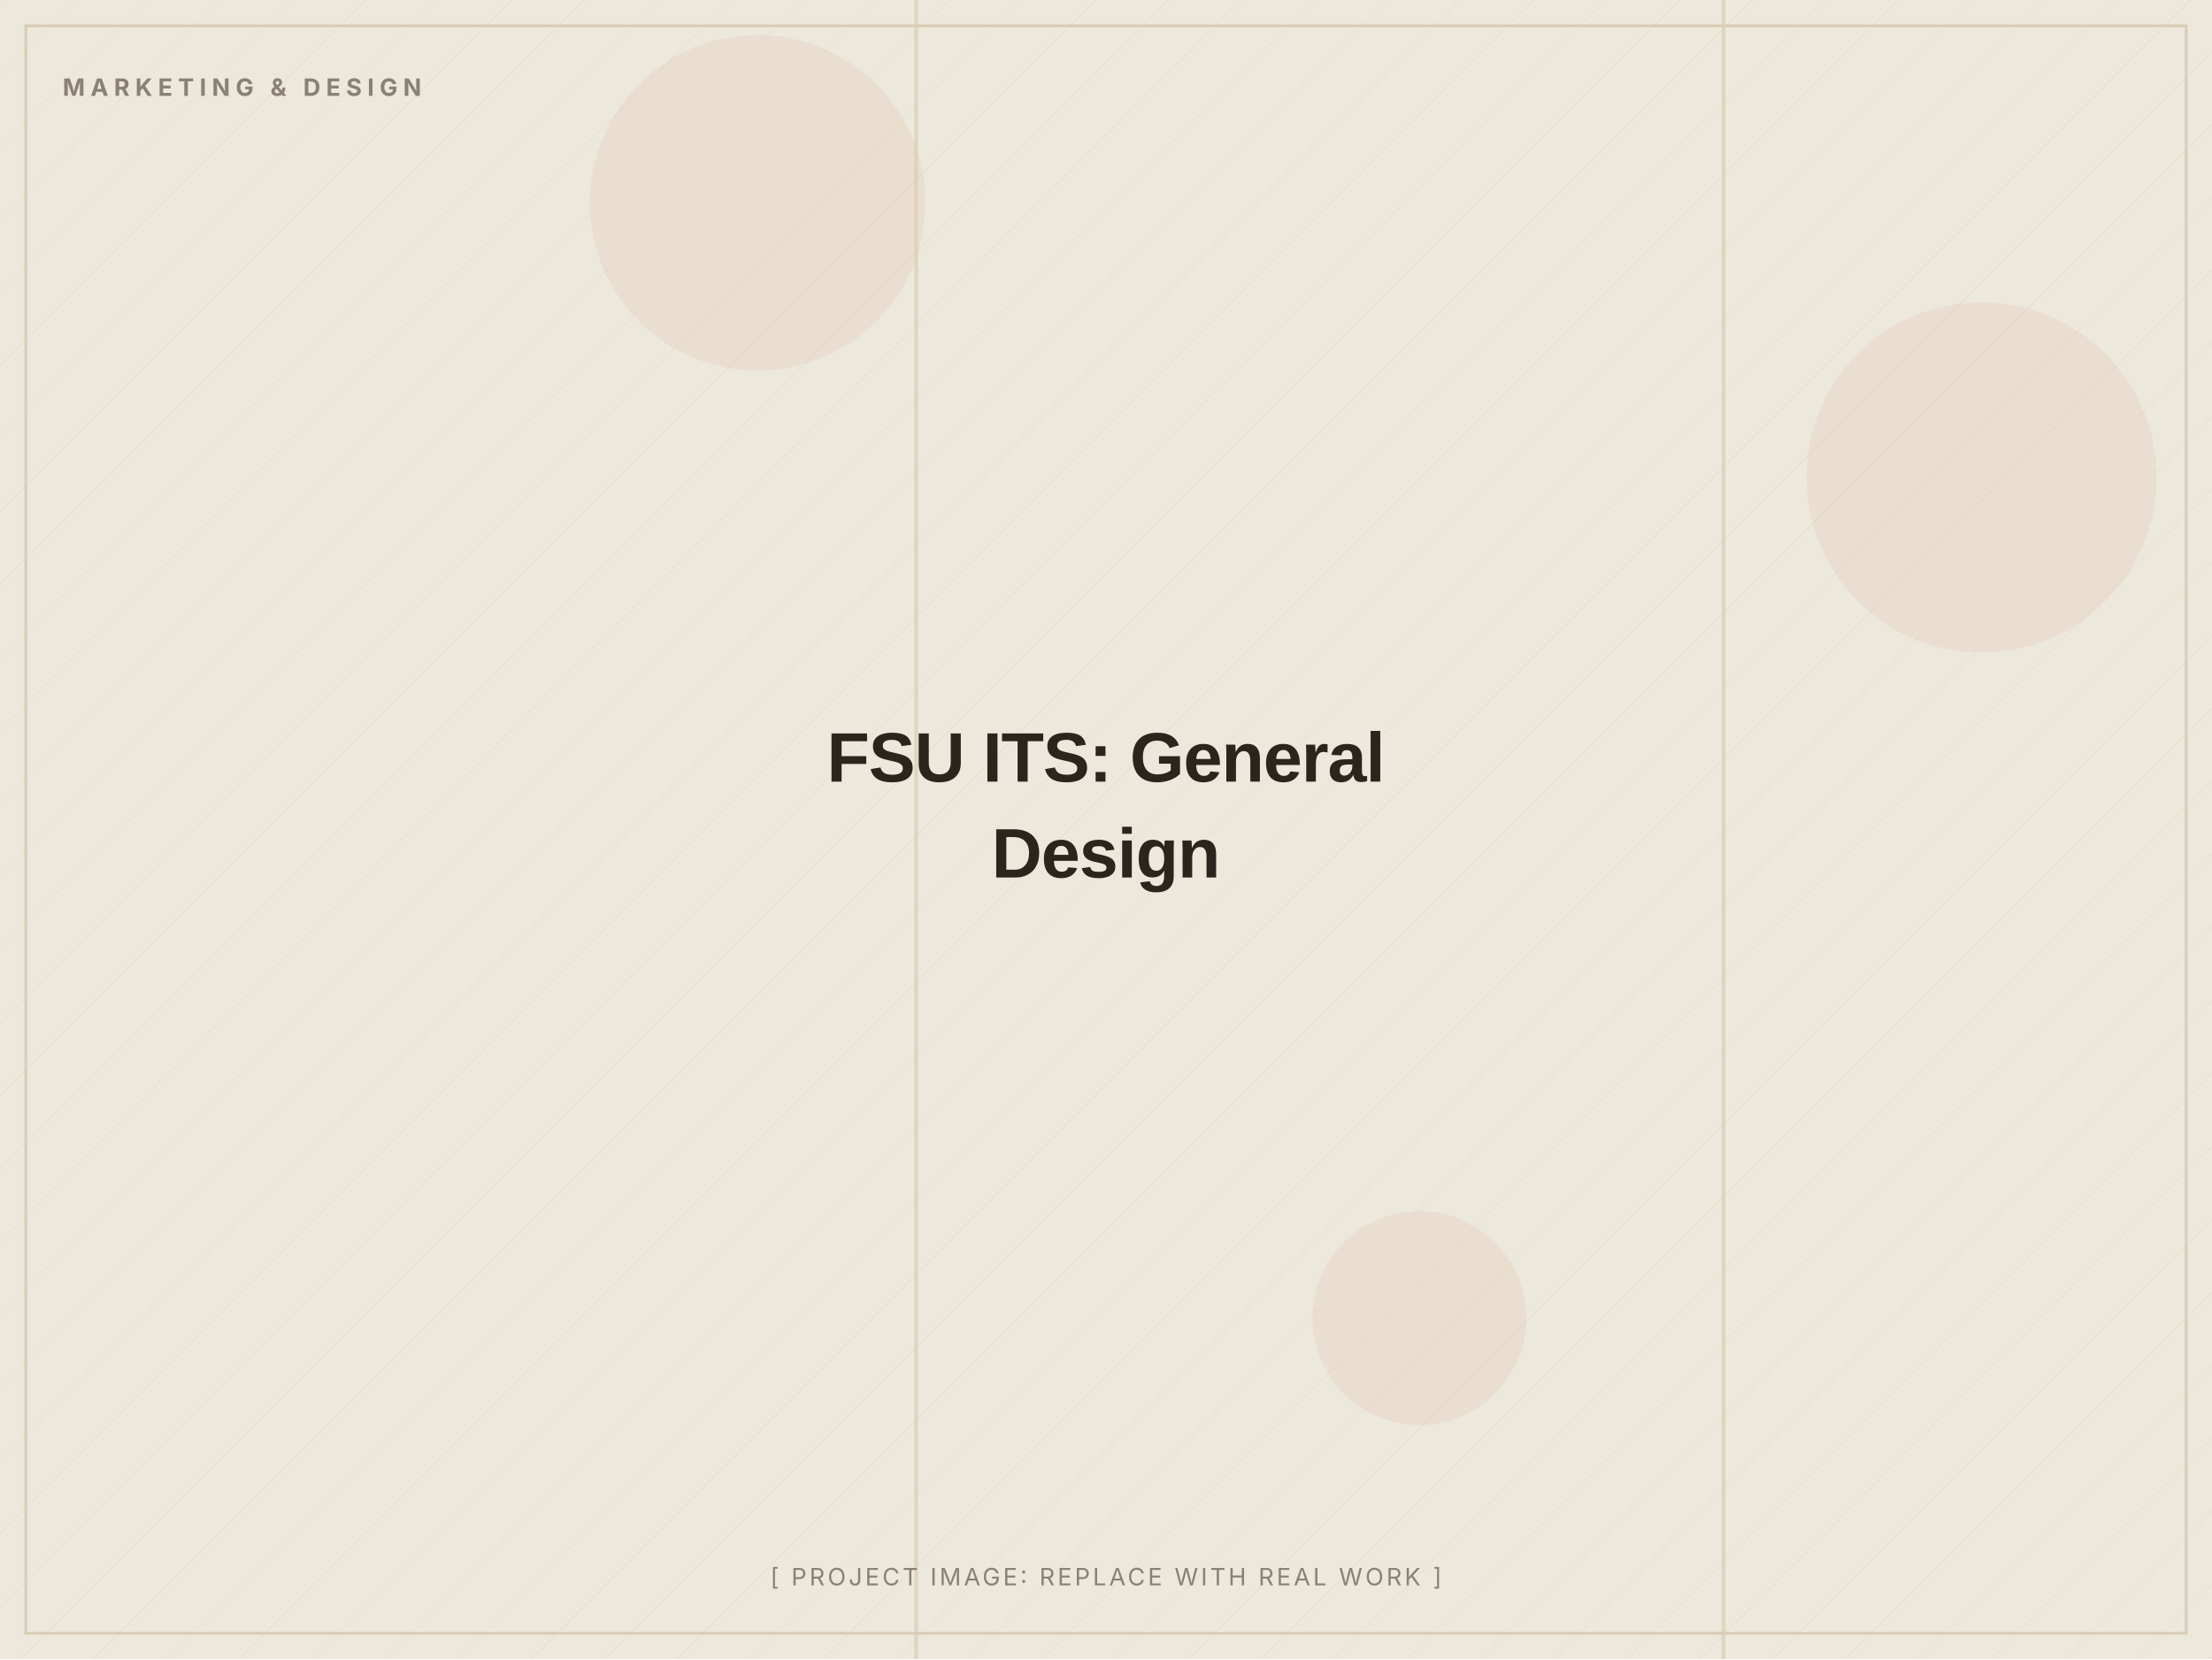
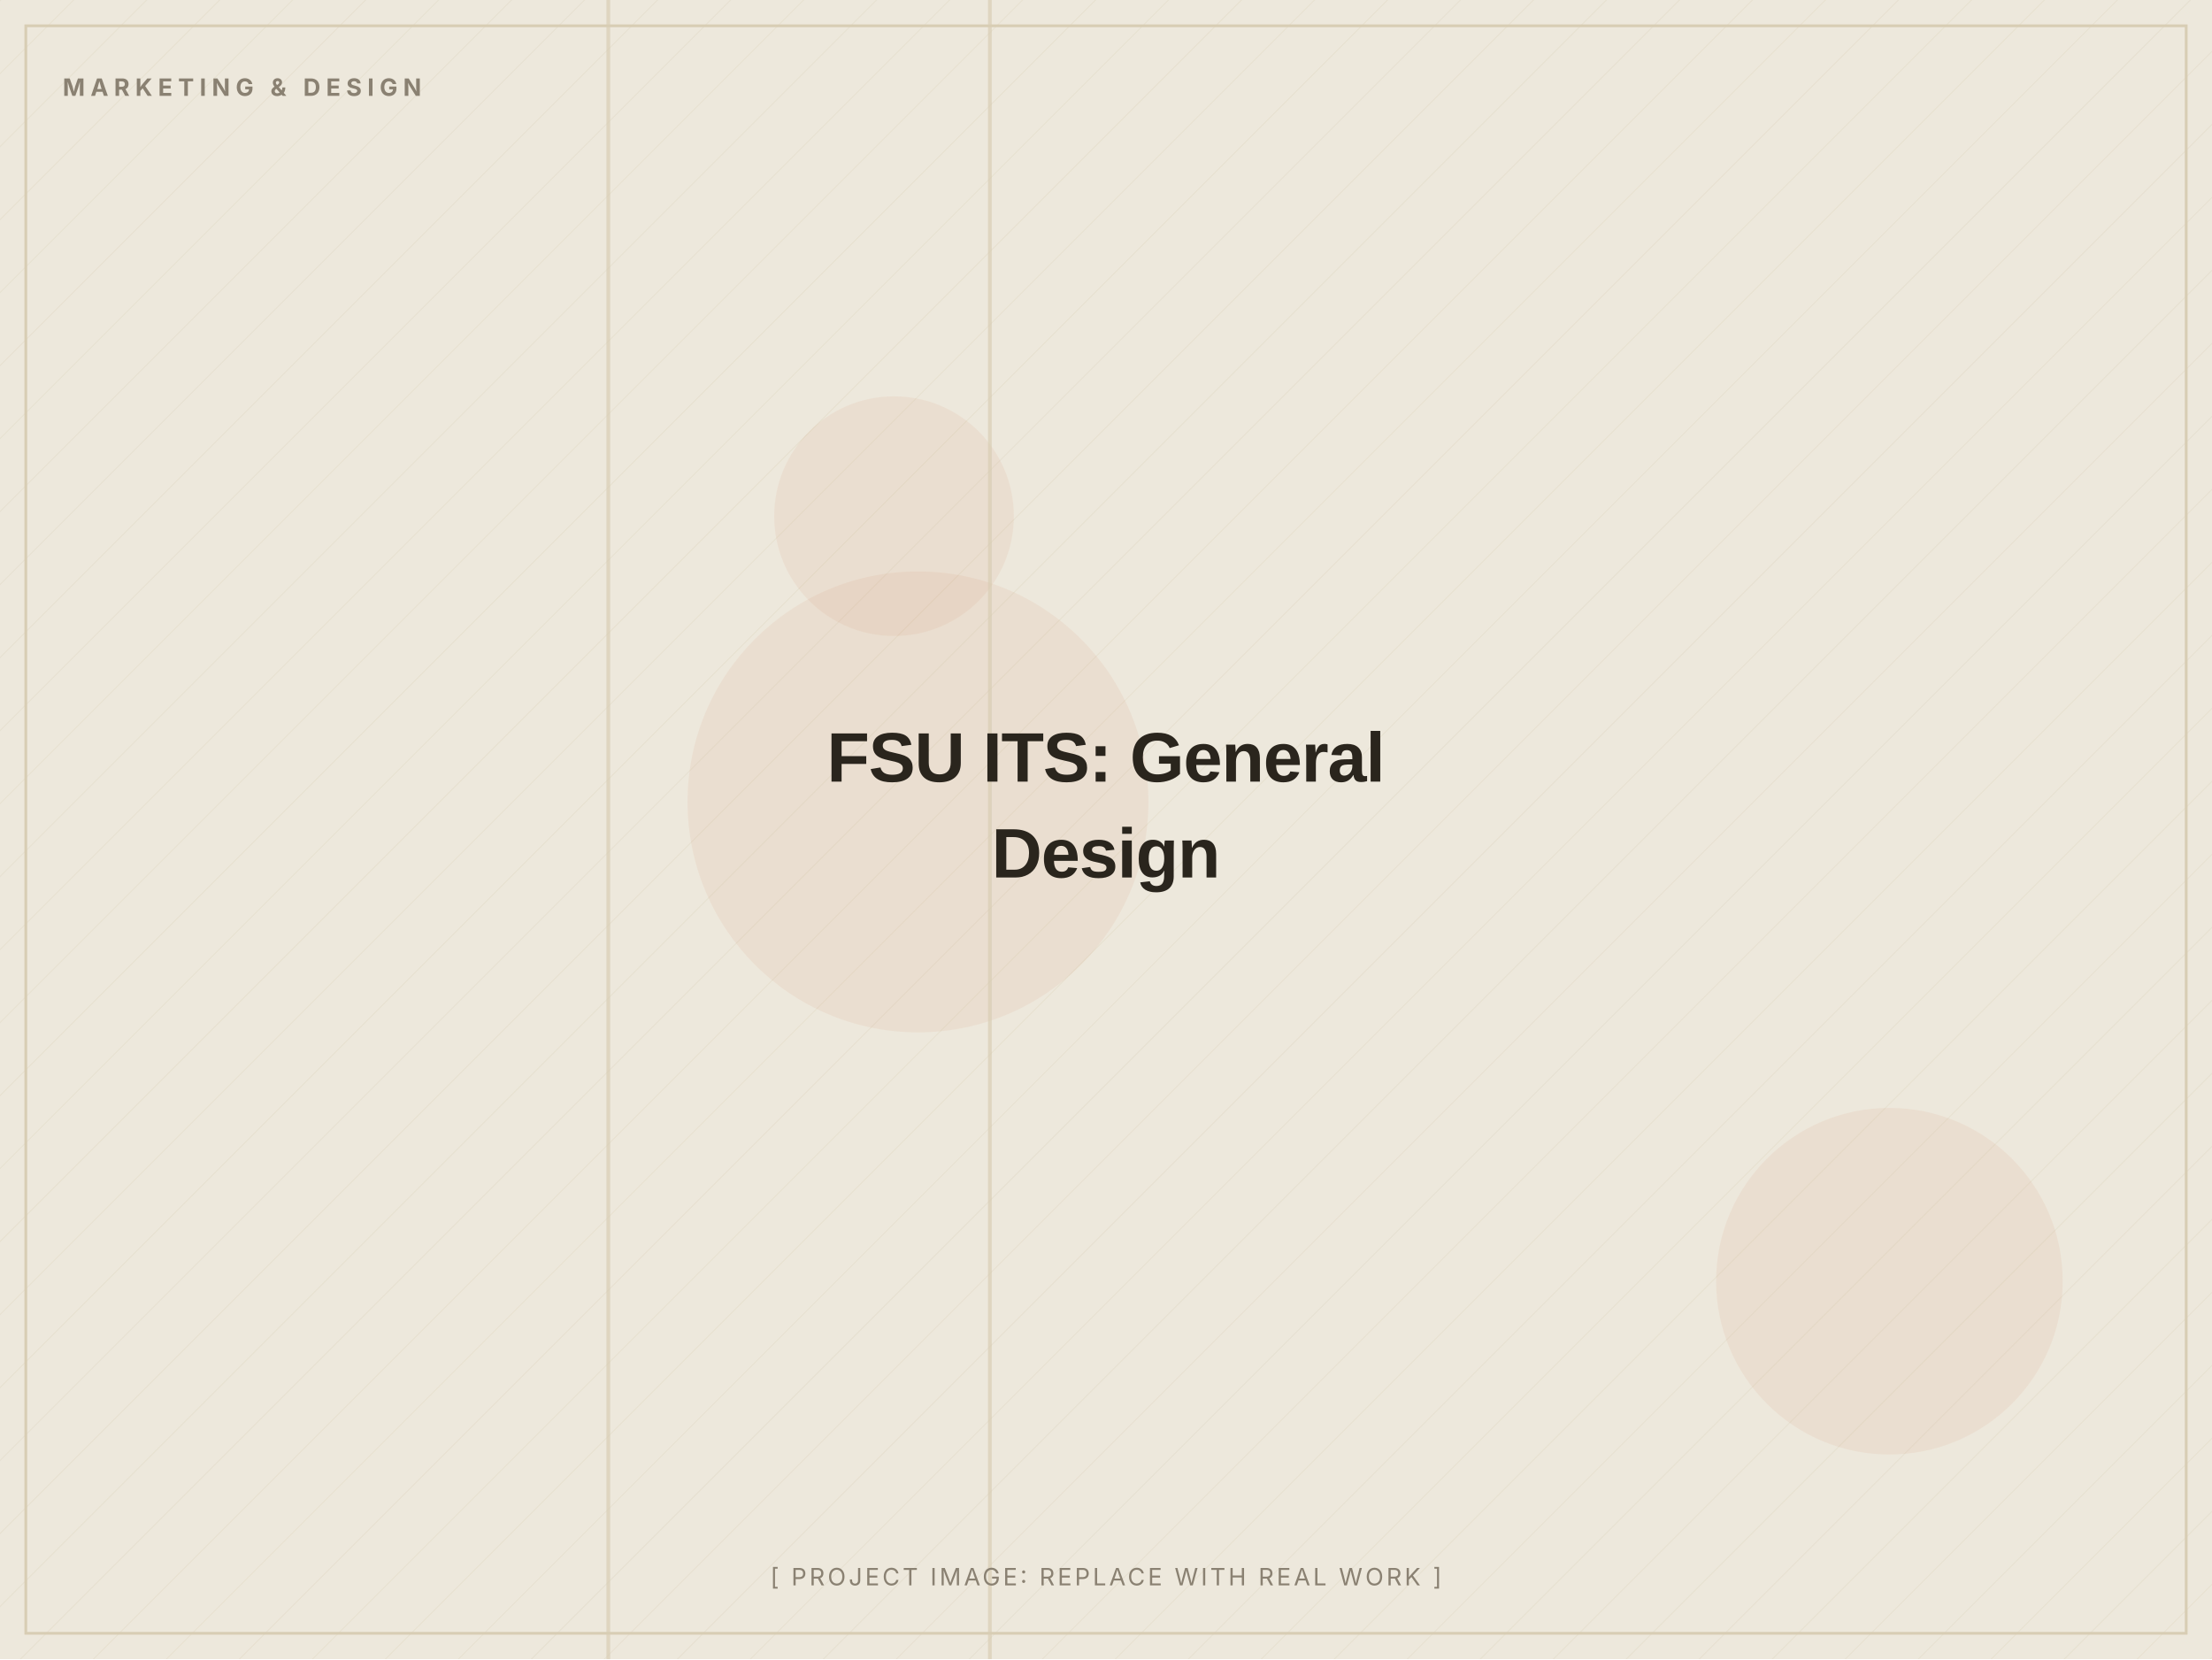
<svg xmlns="http://www.w3.org/2000/svg" width="1200" height="900" viewBox="0 0 1200 900" role="img" aria-label="FSU ITS: General Design (placeholder image)">
  <defs>
    <pattern id="d" width="28" height="28" patternUnits="userSpaceOnUse" patternTransform="rotate(45)">
      <line x1="0" y1="0" x2="0" y2="28" stroke="#D8CDB4" stroke-width="1" opacity="0.5" />
    </pattern>
  </defs>
  <rect width="1200" height="900" fill="#EDE8DC" />
  <rect width="1200" height="900" fill="url(#d)" opacity="0.55" />
-   <circle cx="1075" cy="259" r="95" fill="#C2410C" opacity="0.06" />
-   <circle cx="411" cy="110" r="91" fill="#C2410C" opacity="0.06" />
-   <circle cx="770" cy="715" r="58" fill="#C2410C" opacity="0.06" />
-   <rect x="934" y="0" width="2" height="900" fill="#D8CDB4" opacity="0.7" />
-   <rect x="496" y="0" width="2" height="900" fill="#D8CDB4" opacity="0.7" />
+   <circle cx="485" cy="280" r="65" fill="#C2410C" opacity="0.06" />
+   <circle cx="1025" cy="695" r="94" fill="#C2410C" opacity="0.06" />
+   <circle cx="498" cy="435" r="125" fill="#C2410C" opacity="0.06" />
+   <rect x="329" y="0" width="2" height="900" fill="#D8CDB4" opacity="0.7" />
+   <rect x="536" y="0" width="2" height="900" fill="#D8CDB4" opacity="0.7" />
  <rect x="14" y="14" width="1172" height="872" fill="none" stroke="#D8CDB4" stroke-width="1.5" />
  <text x="34" y="52" font-family="Inter, Arial, sans-serif" font-weight="700" font-size="13" letter-spacing="3" fill="#8A8172">MARKETING &amp; DESIGN</text>
  <text x="600.0" y="424.0" text-anchor="middle" font-family="Archivo, Arial, sans-serif" font-weight="800" font-size="38" letter-spacing="-0.5" fill="#2A251D">FSU ITS: General</text>
  <text x="600.0" y="476.0" text-anchor="middle" font-family="Archivo, Arial, sans-serif" font-weight="800" font-size="38" letter-spacing="-0.5" fill="#2A251D">Design</text>
  <text x="600.0" y="860" text-anchor="middle" font-family="Inter, Arial, sans-serif" font-size="13" letter-spacing="1.5" fill="#8A8172">[ PROJECT IMAGE: REPLACE WITH REAL WORK ]</text>
</svg>
